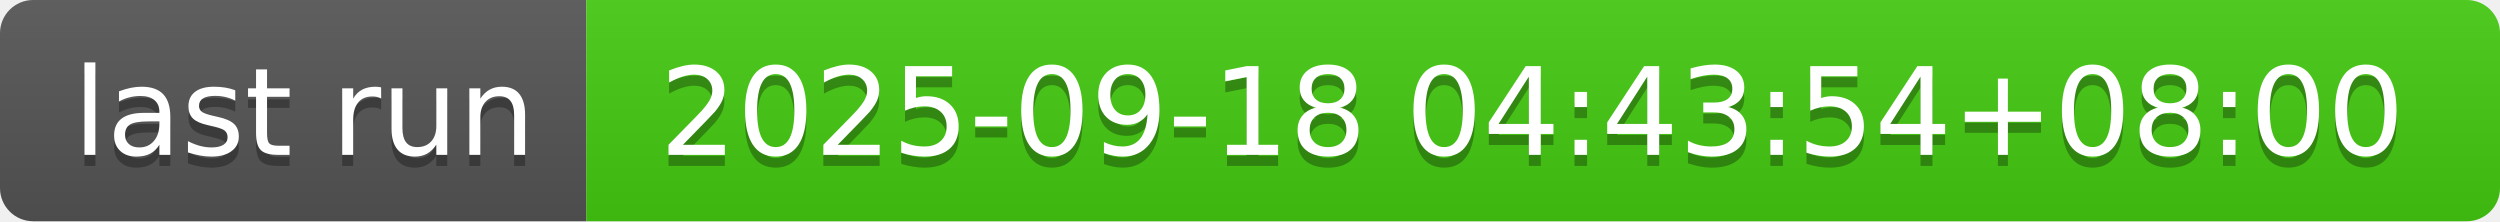
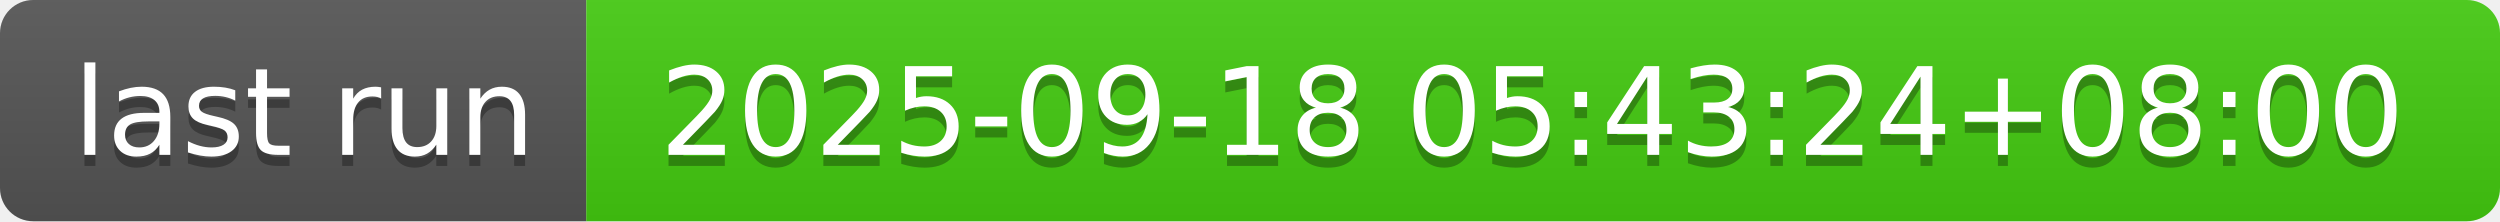
- <svg xmlns="http://www.w3.org/2000/svg" width="226" height="20" role="img" aria-label="last run: 2025-09-18 04:43:54+08:00">
+ <svg xmlns="http://www.w3.org/2000/svg" width="226" height="20" role="img" aria-label="last run: 2025-09-18 05:43:24+08:00">
  <linearGradient id="s" x2="0" y2="100%">
    <stop offset="0" stop-color="#bbb" stop-opacity=".1" />
    <stop offset="1" stop-opacity=".1" />
  </linearGradient>
  <clipPath id="r">
    <rect width="226" height="20" rx="3" fill="#fff" />
  </clipPath>
  <g clip-path="url(#r)">
    <rect width="53" height="20" fill="#555" />
    <rect x="53" width="173" height="20" fill="#4c1" />
    <rect width="226" height="20" fill="url(#s)" />
  </g>
  <g fill="#fff" text-anchor="middle" font-family="Verdana,Geneva,DejaVu Sans,sans-serif" text-rendering="geometricPrecision" font-size="110">
    <text aria-hidden="true" x="275" y="150" fill="#010101" fill-opacity=".3" transform="scale(.1)" textLength="430">last run</text>
    <text x="275" y="140" transform="scale(.1)" fill="#fff" textLength="430">last run</text>
-     <text aria-hidden="true" x="1385" y="150" fill="#010101" fill-opacity=".3" transform="scale(.1)" textLength="1630">2025-09-18 04:43:54+08:00</text>
-     <text x="1385" y="140" transform="scale(.1)" fill="#fff" textLength="1630">2025-09-18 04:43:54+08:00</text>
+     <text aria-hidden="true" x="1385" y="150" fill="#010101" fill-opacity=".3" transform="scale(.1)" textLength="1630">2025-09-18 05:43:24+08:00</text>
+     <text x="1385" y="140" transform="scale(.1)" fill="#fff" textLength="1630">2025-09-18 05:43:24+08:00</text>
  </g>
</svg>
